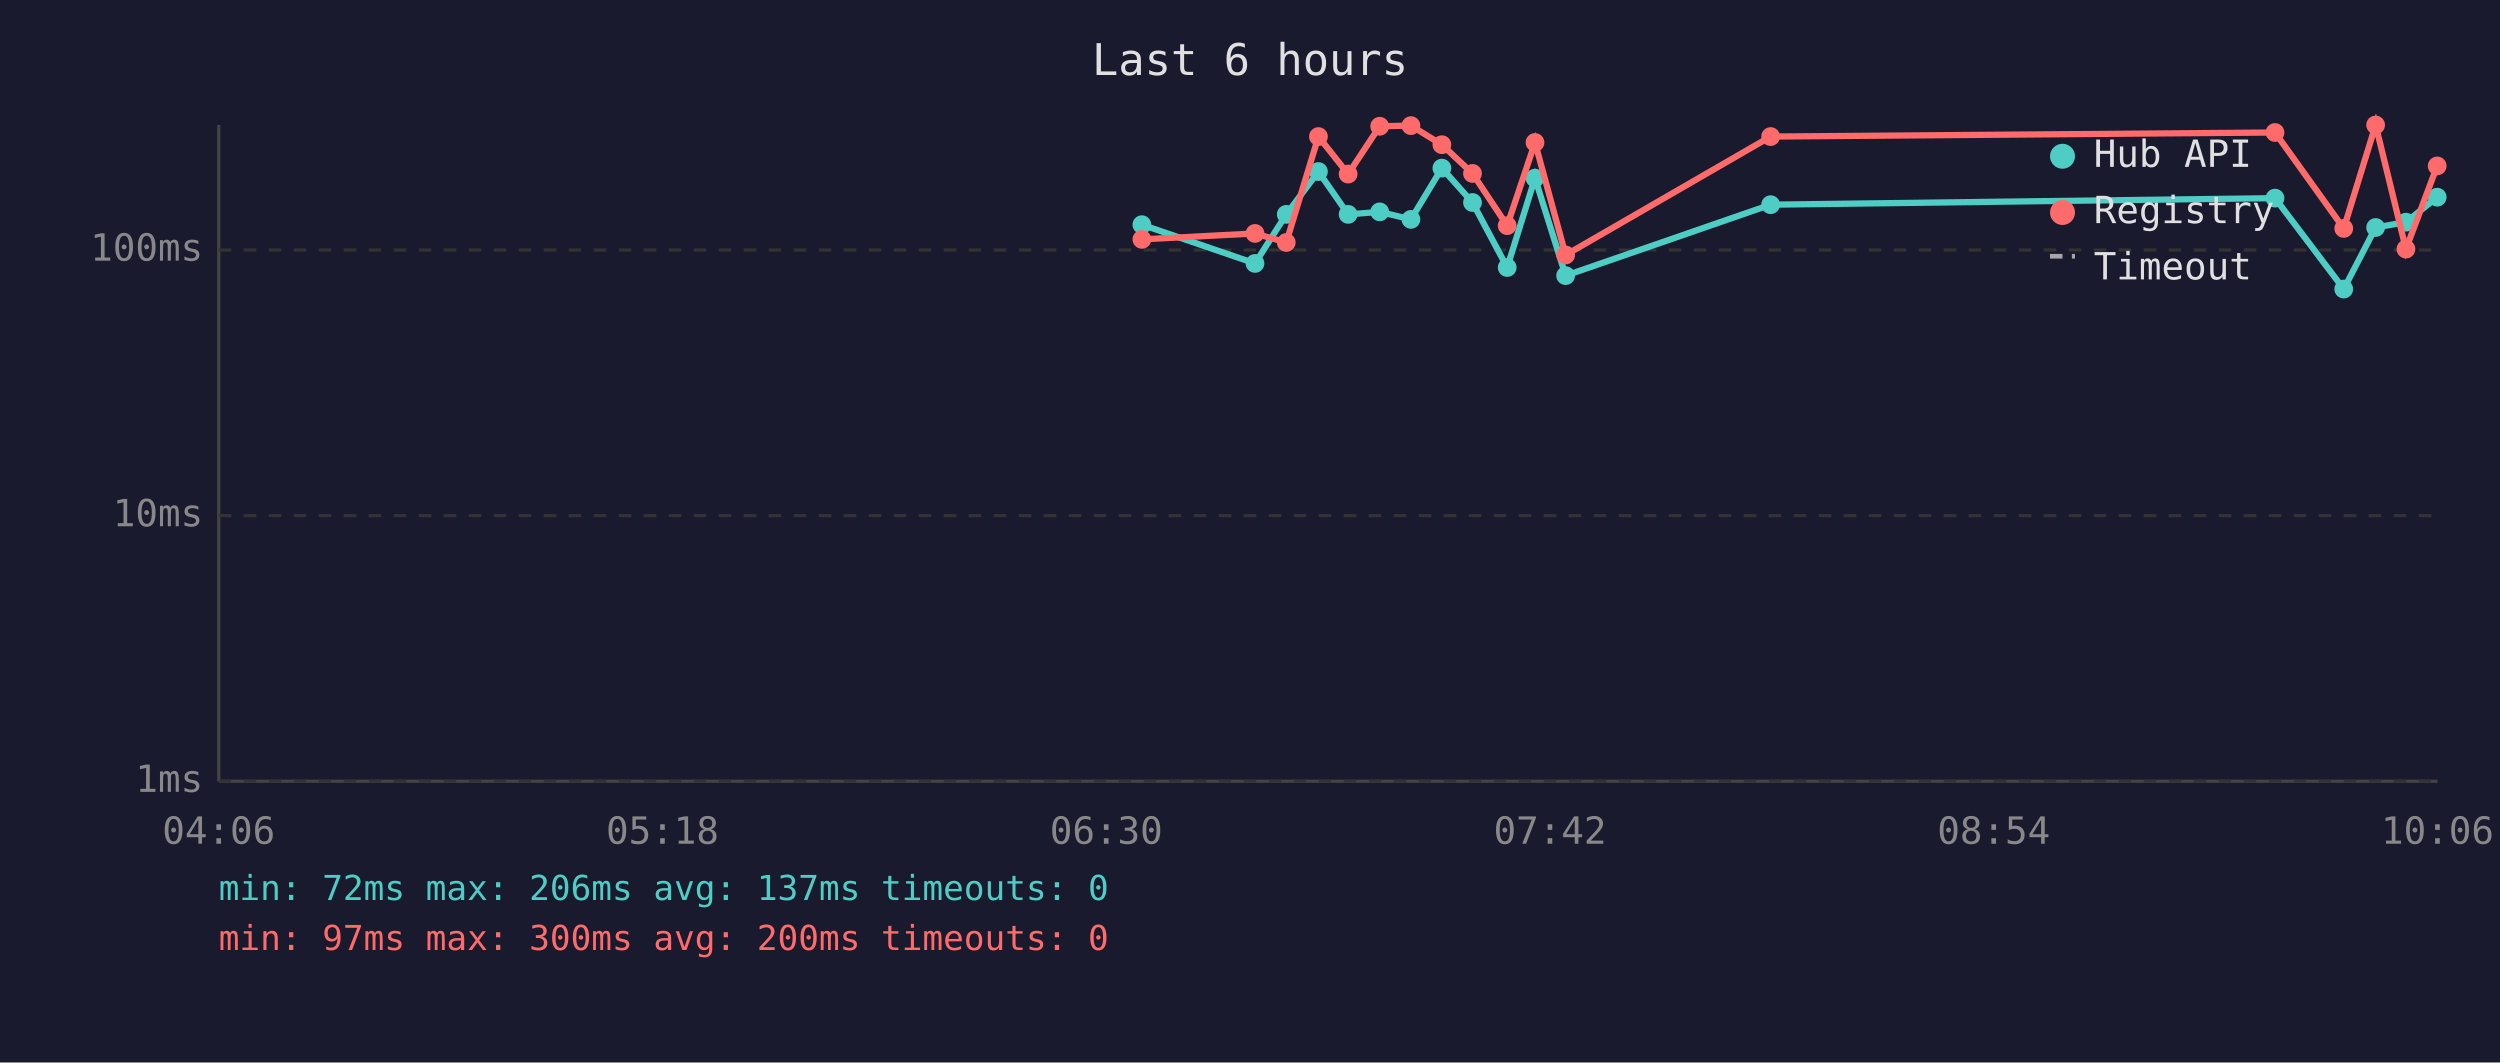
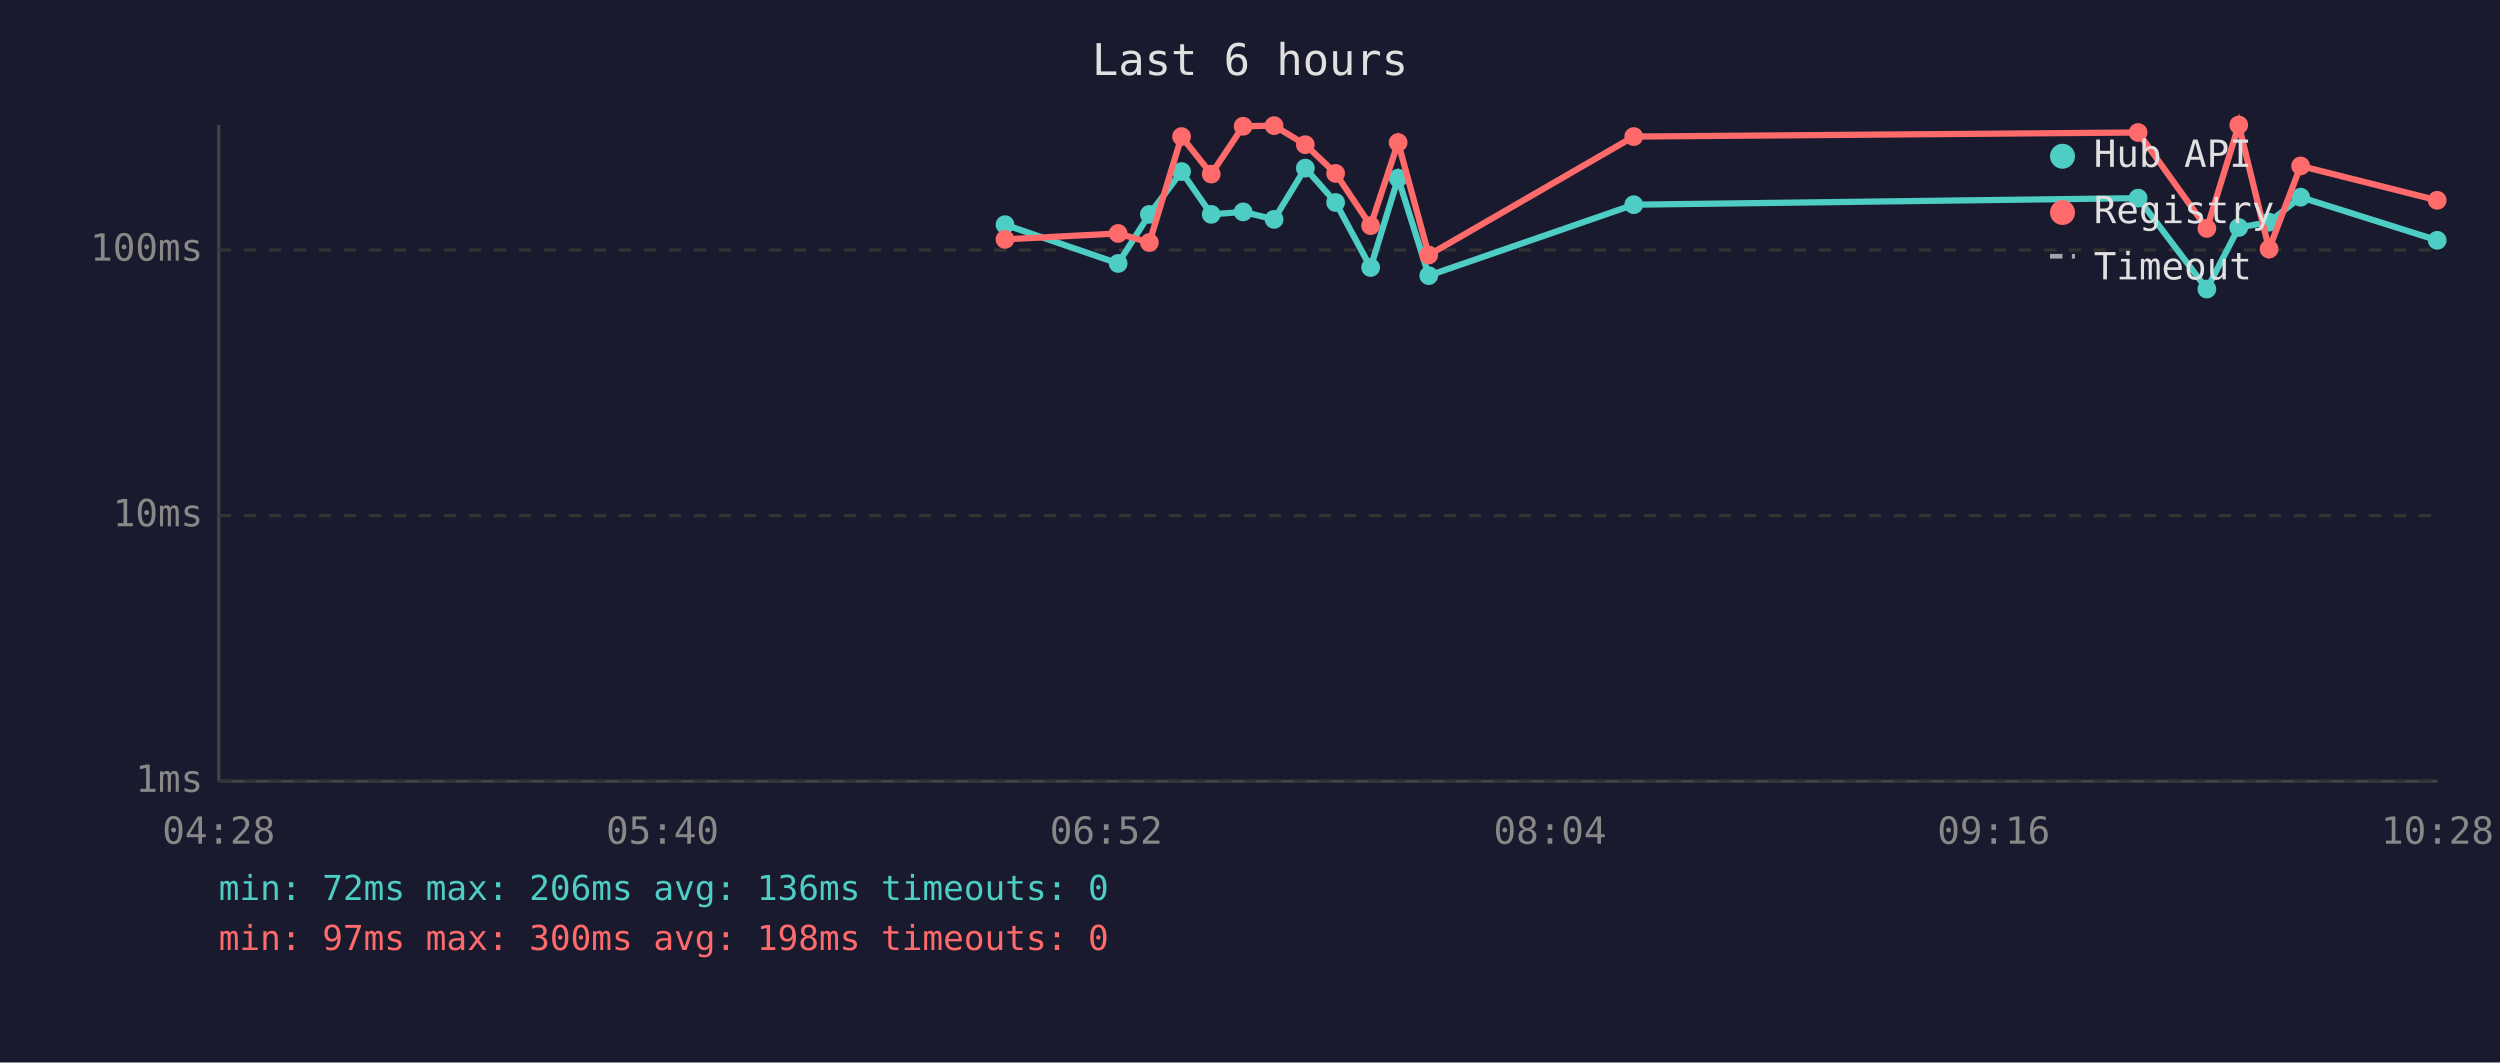
<svg xmlns="http://www.w3.org/2000/svg" viewBox="0 0 800 340" font-family="monospace" font-size="12">
  <rect width="800" height="340" fill="#1a1a2e" />
  <text x="400" y="24" fill="#e0e0e0" font-size="14" text-anchor="middle">Last 6 hours</text>
  <line x1="70" y1="40" x2="70" y2="250" stroke="#444" stroke-width="1" />
  <line x1="70" y1="250" x2="780" y2="250" stroke="#444" stroke-width="1" />
  <line x1="70" y1="250" x2="780" y2="250" stroke="#333" stroke-width="1" stroke-dasharray="4" />
  <text x="65" y="250" fill="#888" text-anchor="end" dominant-baseline="middle">1ms</text>
  <line x1="70" y1="165" x2="780" y2="165" stroke="#333" stroke-width="1" stroke-dasharray="4" />
  <text x="65" y="165" fill="#888" text-anchor="end" dominant-baseline="middle">10ms</text>
  <line x1="70" y1="80" x2="780" y2="80" stroke="#333" stroke-width="1" stroke-dasharray="4" />
  <text x="65" y="80" fill="#888" text-anchor="end" dominant-baseline="middle">100ms</text>
-   <text x="70" y="270" fill="#888" text-anchor="middle">04:06</text>
-   <text x="212" y="270" fill="#888" text-anchor="middle">05:18</text>
-   <text x="354" y="270" fill="#888" text-anchor="middle">06:30</text>
-   <text x="496" y="270" fill="#888" text-anchor="middle">07:42</text>
-   <text x="638" y="270" fill="#888" text-anchor="middle">08:54</text>
-   <text x="780" y="270" fill="#888" text-anchor="middle">10:06</text>
-   <polyline points="365.4,71.9 401.6,84.3 411.6,68.6 421.9,54.9 431.4,68.6 441.5,67.8 451.5,70.2 461.4,53.8 471.2,64.8 482.3,85.6 491.2,57.0 501.0,88.2 566.6,65.5 728.0,63.4 750.0,92.5 760.2,72.8 769.9,71.1 779.9,63.1" fill="none" stroke="#4ecdc4" stroke-width="2" opacity="1" />
-   <circle cx="365.4" cy="71.9" r="3" fill="#4ecdc4" />
-   <circle cx="401.6" cy="84.3" r="3" fill="#4ecdc4" />
-   <circle cx="411.6" cy="68.6" r="3" fill="#4ecdc4" />
-   <circle cx="421.9" cy="54.9" r="3" fill="#4ecdc4" />
-   <circle cx="431.4" cy="68.6" r="3" fill="#4ecdc4" />
-   <circle cx="441.5" cy="67.8" r="3" fill="#4ecdc4" />
-   <circle cx="451.5" cy="70.2" r="3" fill="#4ecdc4" />
-   <circle cx="461.4" cy="53.8" r="3" fill="#4ecdc4" />
-   <circle cx="471.2" cy="64.8" r="3" fill="#4ecdc4" />
-   <circle cx="482.3" cy="85.6" r="3" fill="#4ecdc4" />
-   <circle cx="491.2" cy="57.0" r="3" fill="#4ecdc4" />
-   <circle cx="501.0" cy="88.2" r="3" fill="#4ecdc4" />
-   <circle cx="566.6" cy="65.5" r="3" fill="#4ecdc4" />
-   <circle cx="728.0" cy="63.4" r="3" fill="#4ecdc4" />
-   <circle cx="750.0" cy="92.5" r="3" fill="#4ecdc4" />
-   <circle cx="760.2" cy="72.8" r="3" fill="#4ecdc4" />
-   <circle cx="769.9" cy="71.1" r="3" fill="#4ecdc4" />
-   <circle cx="779.9" cy="63.1" r="3" fill="#4ecdc4" />
-   <polyline points="365.4,76.6 401.6,74.7 411.6,77.6 421.9,43.7 431.4,55.7 441.5,40.4 451.5,40.2 461.4,46.3 471.2,55.5 482.3,72.2 491.2,45.6 501.0,81.6 566.6,43.7 728.0,42.4 750.0,73.1 760.2,40.0 769.9,79.7 779.9,53.1" fill="none" stroke="#ff6b6b" stroke-width="2" opacity="1" />
-   <circle cx="365.4" cy="76.6" r="3" fill="#ff6b6b" />
-   <circle cx="401.6" cy="74.7" r="3" fill="#ff6b6b" />
-   <circle cx="411.6" cy="77.6" r="3" fill="#ff6b6b" />
-   <circle cx="421.9" cy="43.7" r="3" fill="#ff6b6b" />
-   <circle cx="431.4" cy="55.7" r="3" fill="#ff6b6b" />
-   <circle cx="441.5" cy="40.4" r="3" fill="#ff6b6b" />
-   <circle cx="451.5" cy="40.2" r="3" fill="#ff6b6b" />
-   <circle cx="461.4" cy="46.3" r="3" fill="#ff6b6b" />
-   <circle cx="471.2" cy="55.5" r="3" fill="#ff6b6b" />
-   <circle cx="482.3" cy="72.2" r="3" fill="#ff6b6b" />
-   <circle cx="491.2" cy="45.6" r="3" fill="#ff6b6b" />
-   <circle cx="501.0" cy="81.6" r="3" fill="#ff6b6b" />
-   <circle cx="566.6" cy="43.7" r="3" fill="#ff6b6b" />
-   <circle cx="728.0" cy="42.4" r="3" fill="#ff6b6b" />
-   <circle cx="750.0" cy="73.1" r="3" fill="#ff6b6b" />
-   <circle cx="760.2" cy="40.0" r="3" fill="#ff6b6b" />
-   <circle cx="769.9" cy="79.7" r="3" fill="#ff6b6b" />
-   <circle cx="779.9" cy="53.1" r="3" fill="#ff6b6b" />
+   <text x="70" y="270" fill="#888" text-anchor="middle">04:28</text>
+   <text x="212" y="270" fill="#888" text-anchor="middle">05:40</text>
+   <text x="354" y="270" fill="#888" text-anchor="middle">06:52</text>
+   <text x="496" y="270" fill="#888" text-anchor="middle">08:04</text>
+   <text x="638" y="270" fill="#888" text-anchor="middle">09:16</text>
+   <text x="780" y="270" fill="#888" text-anchor="middle">10:28</text>
+   <polyline points="321.6,71.9 357.8,84.3 367.8,68.6 378.1,54.9 387.6,68.6 397.8,67.8 407.7,70.2 417.7,53.8 427.4,64.8 438.6,85.6 447.4,57.0 457.2,88.2 522.8,65.5 684.2,63.4 706.2,92.5 716.4,72.8 726.1,71.1 736.2,63.1 779.9,76.9" fill="none" stroke="#4ecdc4" stroke-width="2" opacity="1" />
+   <circle cx="321.6" cy="71.9" r="3" fill="#4ecdc4" />
+   <circle cx="357.8" cy="84.3" r="3" fill="#4ecdc4" />
+   <circle cx="367.8" cy="68.6" r="3" fill="#4ecdc4" />
+   <circle cx="378.1" cy="54.9" r="3" fill="#4ecdc4" />
+   <circle cx="387.6" cy="68.6" r="3" fill="#4ecdc4" />
+   <circle cx="397.8" cy="67.8" r="3" fill="#4ecdc4" />
+   <circle cx="407.7" cy="70.2" r="3" fill="#4ecdc4" />
+   <circle cx="417.7" cy="53.8" r="3" fill="#4ecdc4" />
+   <circle cx="427.4" cy="64.8" r="3" fill="#4ecdc4" />
+   <circle cx="438.6" cy="85.6" r="3" fill="#4ecdc4" />
+   <circle cx="447.4" cy="57.0" r="3" fill="#4ecdc4" />
+   <circle cx="457.2" cy="88.2" r="3" fill="#4ecdc4" />
+   <circle cx="522.8" cy="65.5" r="3" fill="#4ecdc4" />
+   <circle cx="684.2" cy="63.4" r="3" fill="#4ecdc4" />
+   <circle cx="706.2" cy="92.5" r="3" fill="#4ecdc4" />
+   <circle cx="716.4" cy="72.8" r="3" fill="#4ecdc4" />
+   <circle cx="726.1" cy="71.1" r="3" fill="#4ecdc4" />
+   <circle cx="736.2" cy="63.1" r="3" fill="#4ecdc4" />
+   <circle cx="779.9" cy="76.9" r="3" fill="#4ecdc4" />
+   <polyline points="321.6,76.6 357.8,74.7 367.8,77.6 378.1,43.7 387.6,55.7 397.8,40.4 407.7,40.2 417.7,46.3 427.4,55.5 438.6,72.2 447.4,45.6 457.2,81.6 522.8,43.7 684.2,42.4 706.2,73.1 716.4,40.0 726.1,79.7 736.2,53.1 779.9,64.1" fill="none" stroke="#ff6b6b" stroke-width="2" opacity="1" />
+   <circle cx="321.6" cy="76.6" r="3" fill="#ff6b6b" />
+   <circle cx="357.8" cy="74.7" r="3" fill="#ff6b6b" />
+   <circle cx="367.8" cy="77.6" r="3" fill="#ff6b6b" />
+   <circle cx="378.1" cy="43.7" r="3" fill="#ff6b6b" />
+   <circle cx="387.6" cy="55.7" r="3" fill="#ff6b6b" />
+   <circle cx="397.8" cy="40.4" r="3" fill="#ff6b6b" />
+   <circle cx="407.7" cy="40.2" r="3" fill="#ff6b6b" />
+   <circle cx="417.7" cy="46.3" r="3" fill="#ff6b6b" />
+   <circle cx="427.4" cy="55.5" r="3" fill="#ff6b6b" />
+   <circle cx="438.6" cy="72.2" r="3" fill="#ff6b6b" />
+   <circle cx="447.4" cy="45.6" r="3" fill="#ff6b6b" />
+   <circle cx="457.2" cy="81.6" r="3" fill="#ff6b6b" />
+   <circle cx="522.8" cy="43.7" r="3" fill="#ff6b6b" />
+   <circle cx="684.2" cy="42.4" r="3" fill="#ff6b6b" />
+   <circle cx="706.2" cy="73.1" r="3" fill="#ff6b6b" />
+   <circle cx="716.4" cy="40.0" r="3" fill="#ff6b6b" />
+   <circle cx="726.1" cy="79.7" r="3" fill="#ff6b6b" />
+   <circle cx="736.2" cy="53.1" r="3" fill="#ff6b6b" />
+   <circle cx="779.9" cy="64.1" r="3" fill="#ff6b6b" />
  <circle cx="660" cy="50" r="4" fill="#4ecdc4" />
  <text x="670" y="50" fill="#e0e0e0" dominant-baseline="middle">Hub API</text>
  <circle cx="660" cy="68" r="4" fill="#ff6b6b" />
  <text x="670" y="68" fill="#e0e0e0" dominant-baseline="middle">Registry</text>
  <line x1="656" y1="82" x2="664" y2="82" stroke="#e0e0e0" stroke-width="1.5" stroke-dasharray="4,3" opacity="0.7" />
  <text x="670" y="86" fill="#e0e0e0" dominant-baseline="middle">Timeout</text>
-   <text x="70" y="288" fill="#4ecdc4" font-size="11">min: 72ms  max: 206ms  avg: 137ms  timeouts: 0</text>
-   <text x="70" y="304" fill="#ff6b6b" font-size="11">min: 97ms  max: 300ms  avg: 200ms  timeouts: 0</text>
+   <text x="70" y="288" fill="#4ecdc4" font-size="11">min: 72ms  max: 206ms  avg: 136ms  timeouts: 0</text>
+   <text x="70" y="304" fill="#ff6b6b" font-size="11">min: 97ms  max: 300ms  avg: 198ms  timeouts: 0</text>
</svg>
